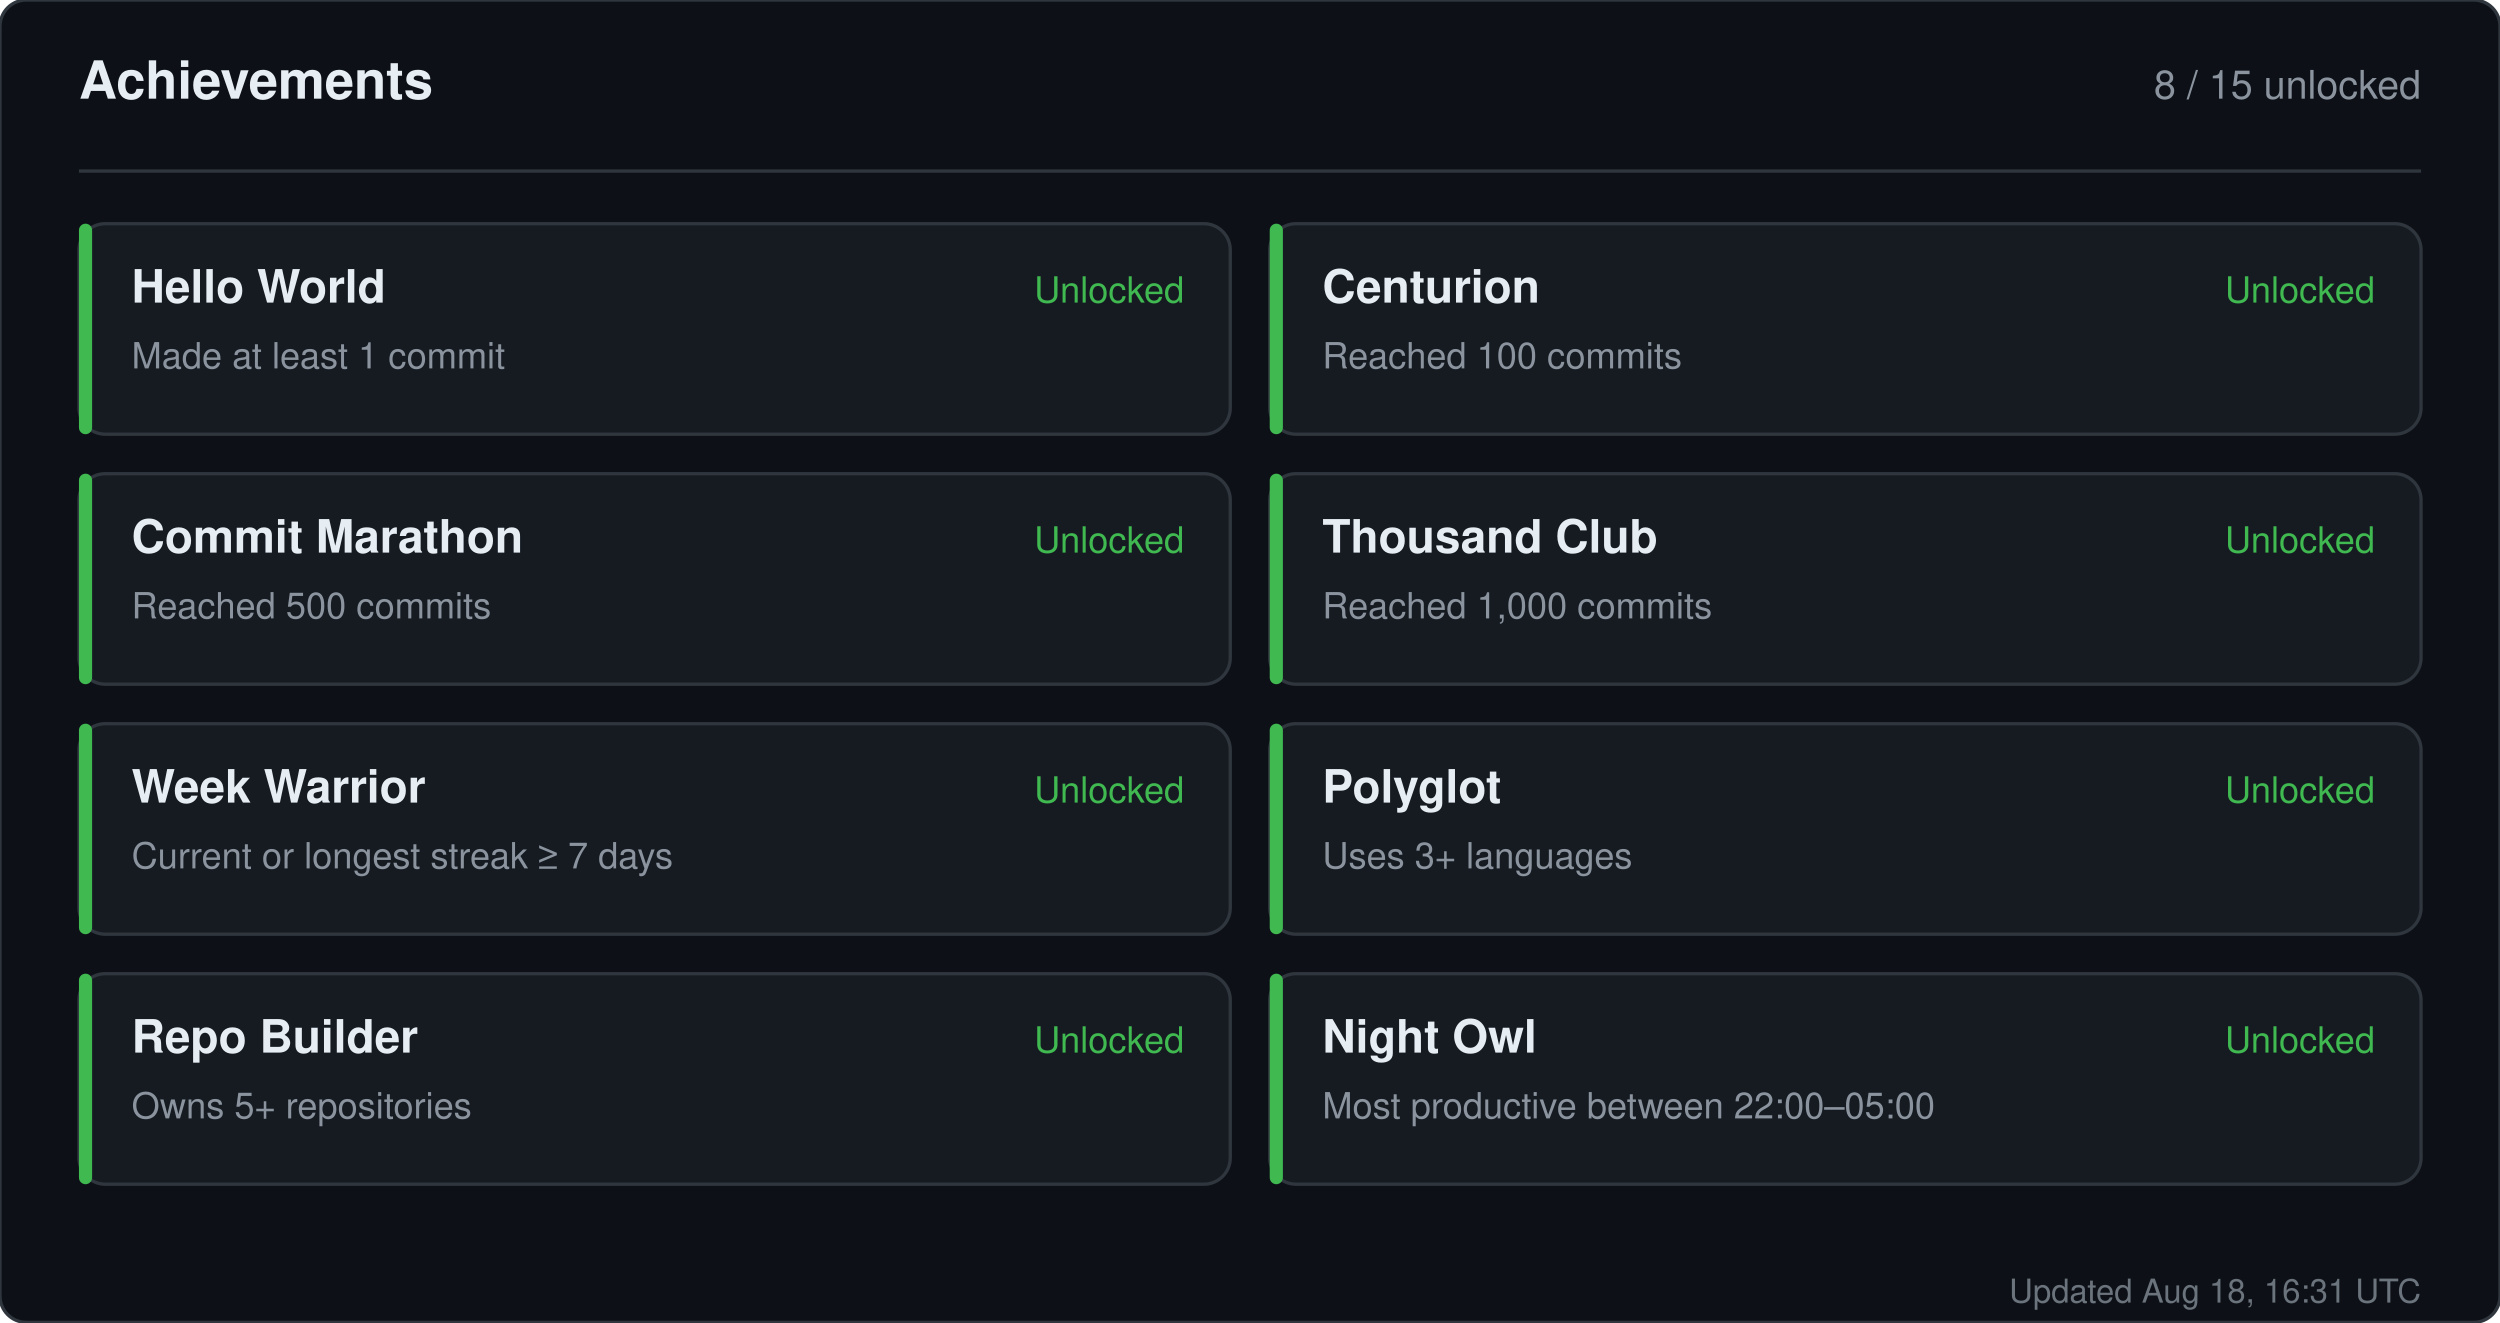
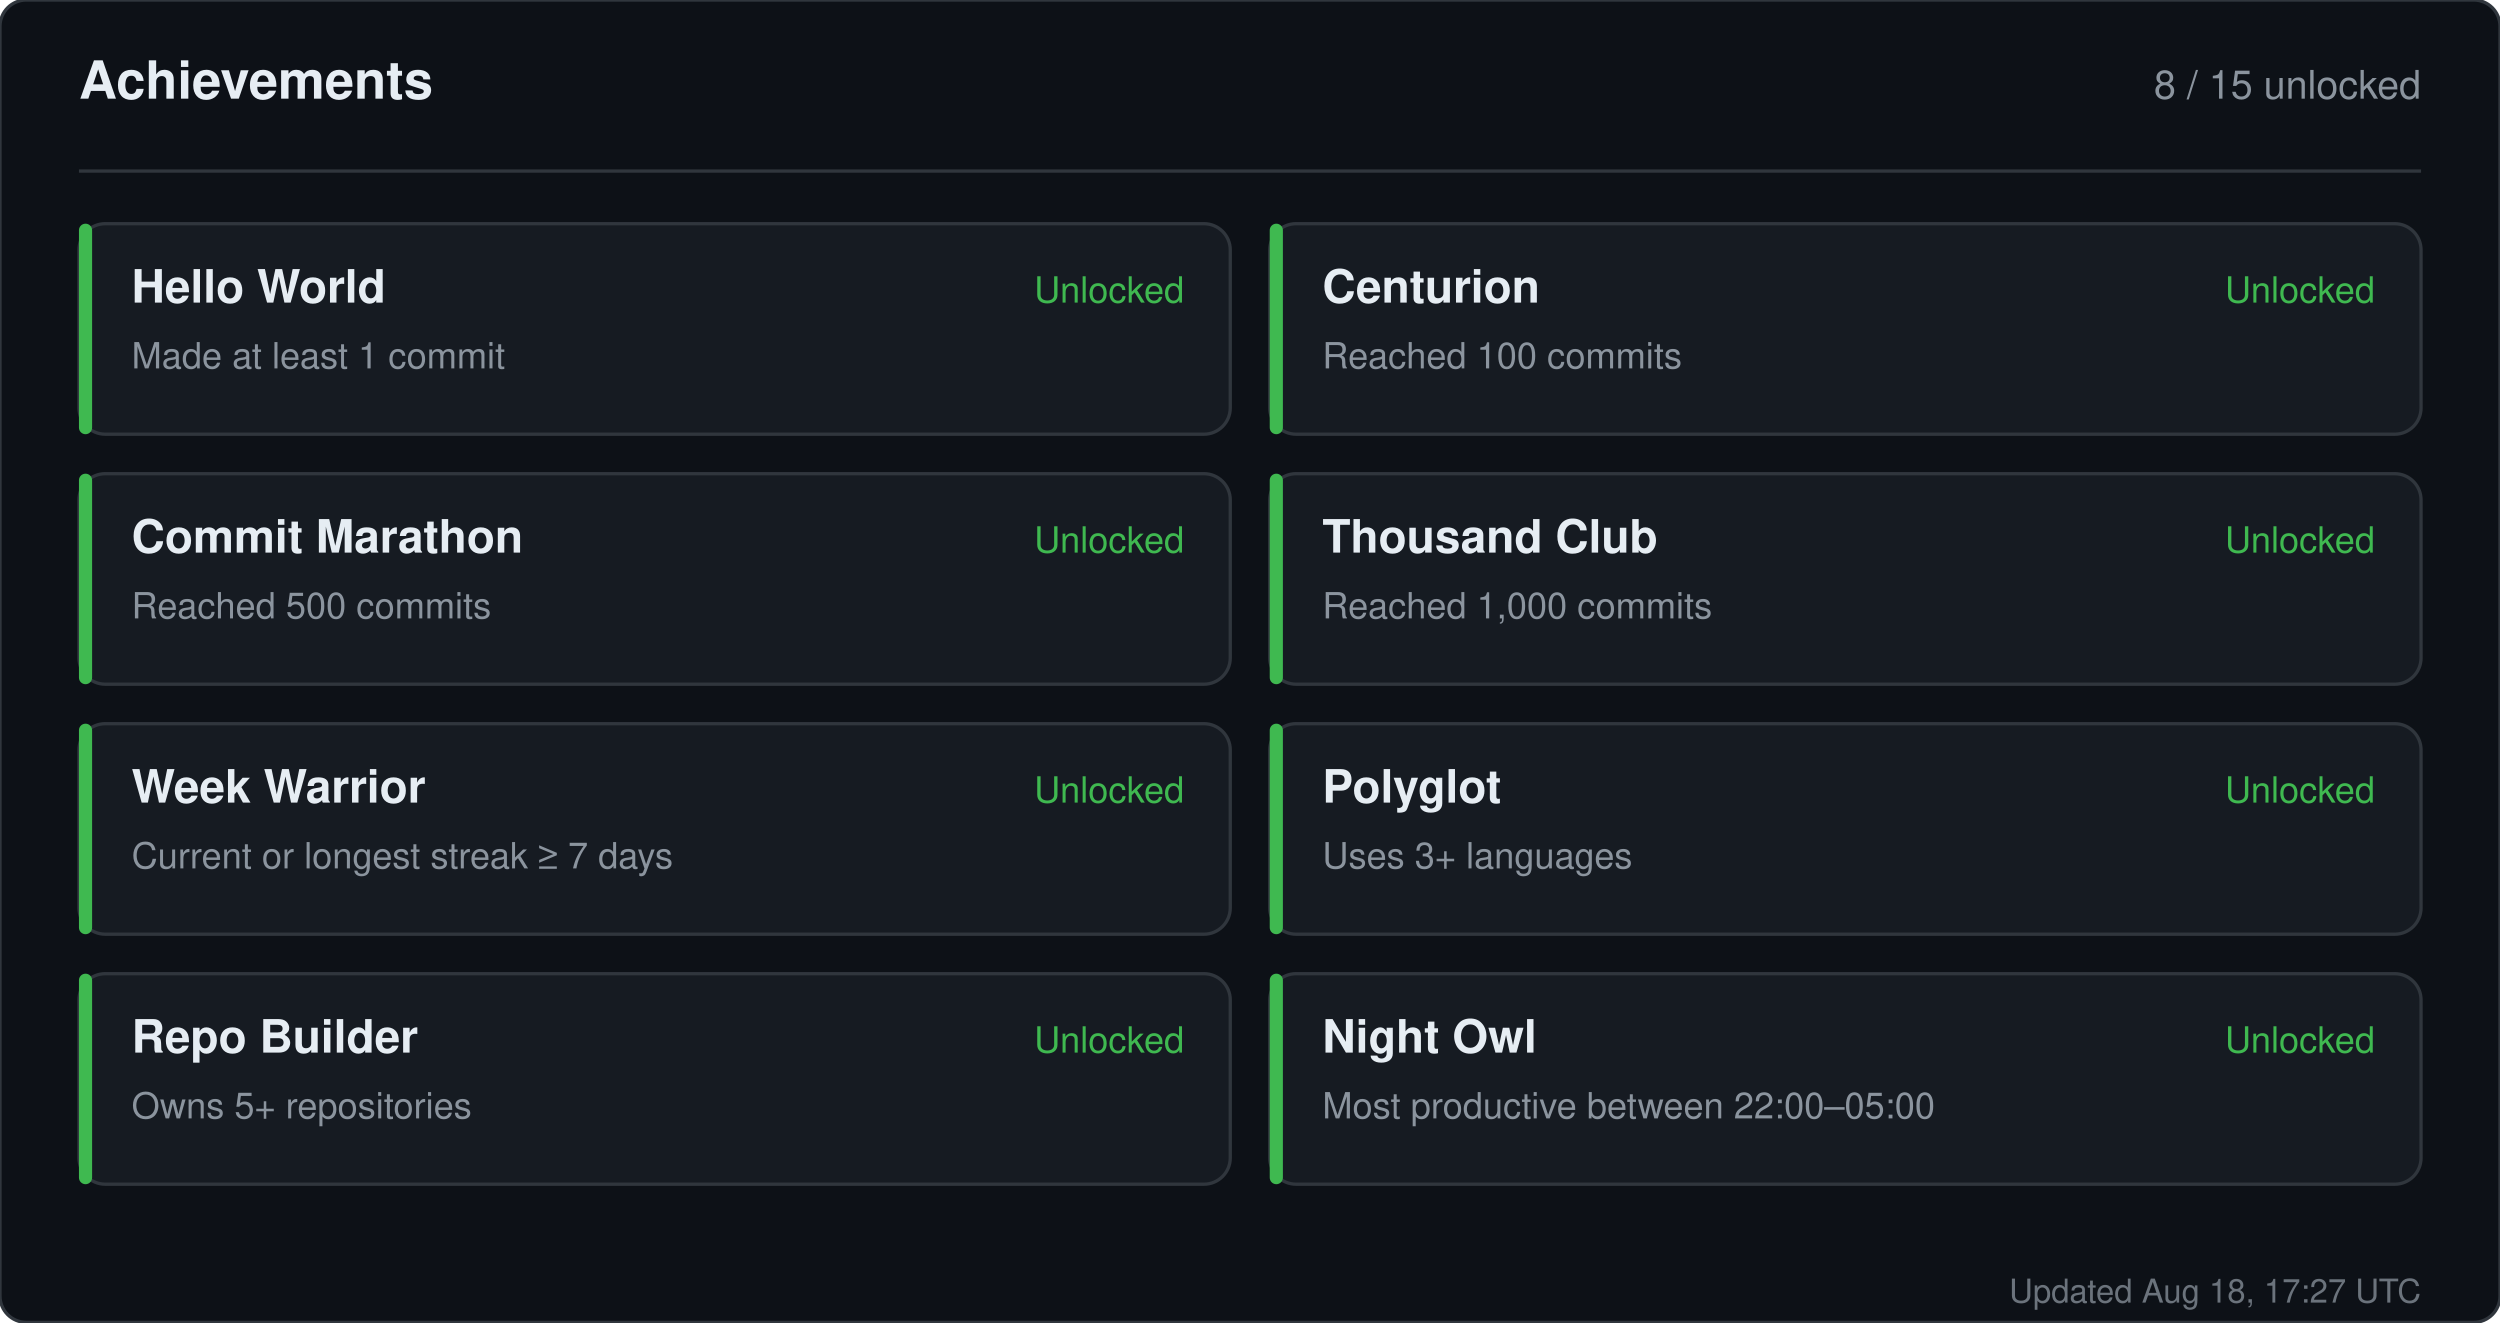
<svg xmlns="http://www.w3.org/2000/svg" width="760" height="402" viewBox="0 0 760 402" role="img" aria-label="Achievements for sandiirawan12">
  <rect width="760" height="402" rx="8" fill="#0d1117" stroke="#30363d" />
  <g font-family="-apple-system, BlinkMacSystemFont, Segoe UI, Helvetica, Arial, sans-serif">
    <text x="24" y="30" fill="#e6edf3" font-size="16" font-weight="700">Achievements</text>
    <text x="736" y="30" fill="#8b949e" font-size="12" text-anchor="end">8 / 15 unlocked</text>
    <line x1="24" y1="52" x2="736" y2="52" stroke="#30363d" />
    <rect x="24" y="68" width="350" height="64" rx="8" fill="#161b22" stroke="#30363d" />
    <rect x="24" y="68" width="4" height="64" rx="2" fill="#3fb950" />
    <text x="40" y="92" fill="#e6edf3" font-size="14" font-weight="700">Hello World</text>
    <text x="40" y="112" fill="#8b949e" font-size="11">Made at least 1 commit</text>
    <text x="360" y="92" fill="#3fb950" font-size="11" text-anchor="end">Unlocked</text>
    <rect x="386" y="68" width="350" height="64" rx="8" fill="#161b22" stroke="#30363d" />
    <rect x="386" y="68" width="4" height="64" rx="2" fill="#3fb950" />
    <text x="402" y="92" fill="#e6edf3" font-size="14" font-weight="700">Centurion</text>
    <text x="402" y="112" fill="#8b949e" font-size="11">Reached 100 commits</text>
    <text x="722" y="92" fill="#3fb950" font-size="11" text-anchor="end">Unlocked</text>
    <rect x="24" y="144" width="350" height="64" rx="8" fill="#161b22" stroke="#30363d" />
    <rect x="24" y="144" width="4" height="64" rx="2" fill="#3fb950" />
    <text x="40" y="168" fill="#e6edf3" font-size="14" font-weight="700">Commit Marathon</text>
    <text x="40" y="188" fill="#8b949e" font-size="11">Reached 500 commits</text>
    <text x="360" y="168" fill="#3fb950" font-size="11" text-anchor="end">Unlocked</text>
    <rect x="386" y="144" width="350" height="64" rx="8" fill="#161b22" stroke="#30363d" />
    <rect x="386" y="144" width="4" height="64" rx="2" fill="#3fb950" />
    <text x="402" y="168" fill="#e6edf3" font-size="14" font-weight="700">Thousand Club</text>
    <text x="402" y="188" fill="#8b949e" font-size="11">Reached 1,000 commits</text>
    <text x="722" y="168" fill="#3fb950" font-size="11" text-anchor="end">Unlocked</text>
    <rect x="24" y="220" width="350" height="64" rx="8" fill="#161b22" stroke="#30363d" />
    <rect x="24" y="220" width="4" height="64" rx="2" fill="#3fb950" />
    <text x="40" y="244" fill="#e6edf3" font-size="14" font-weight="700">Week Warrior</text>
    <text x="40" y="264" fill="#8b949e" font-size="11">Current or longest streak ≥ 7 days</text>
    <text x="360" y="244" fill="#3fb950" font-size="11" text-anchor="end">Unlocked</text>
    <rect x="386" y="220" width="350" height="64" rx="8" fill="#161b22" stroke="#30363d" />
    <rect x="386" y="220" width="4" height="64" rx="2" fill="#3fb950" />
    <text x="402" y="244" fill="#e6edf3" font-size="14" font-weight="700">Polyglot</text>
    <text x="402" y="264" fill="#8b949e" font-size="11">Uses 3+ languages</text>
    <text x="722" y="244" fill="#3fb950" font-size="11" text-anchor="end">Unlocked</text>
    <rect x="24" y="296" width="350" height="64" rx="8" fill="#161b22" stroke="#30363d" />
    <rect x="24" y="296" width="4" height="64" rx="2" fill="#3fb950" />
    <text x="40" y="320" fill="#e6edf3" font-size="14" font-weight="700">Repo Builder</text>
    <text x="40" y="340" fill="#8b949e" font-size="11">Owns 5+ repositories</text>
    <text x="360" y="320" fill="#3fb950" font-size="11" text-anchor="end">Unlocked</text>
    <rect x="386" y="296" width="350" height="64" rx="8" fill="#161b22" stroke="#30363d" />
    <rect x="386" y="296" width="4" height="64" rx="2" fill="#3fb950" />
    <text x="402" y="320" fill="#e6edf3" font-size="14" font-weight="700">Night Owl</text>
    <text x="402" y="340" fill="#8b949e" font-size="11">Most productive between 22:00–05:00</text>
    <text x="722" y="320" fill="#3fb950" font-size="11" text-anchor="end">Unlocked</text>
-     <text x="736" y="396" fill="#8b949e" font-size="10" text-anchor="end" opacity="0.75">Updated Aug 18, 16:31 UTC</text>
+     <text x="736" y="396" fill="#8b949e" font-size="10" text-anchor="end" opacity="0.75">Updated Aug 18, 17:27 UTC</text>
  </g>
</svg>
